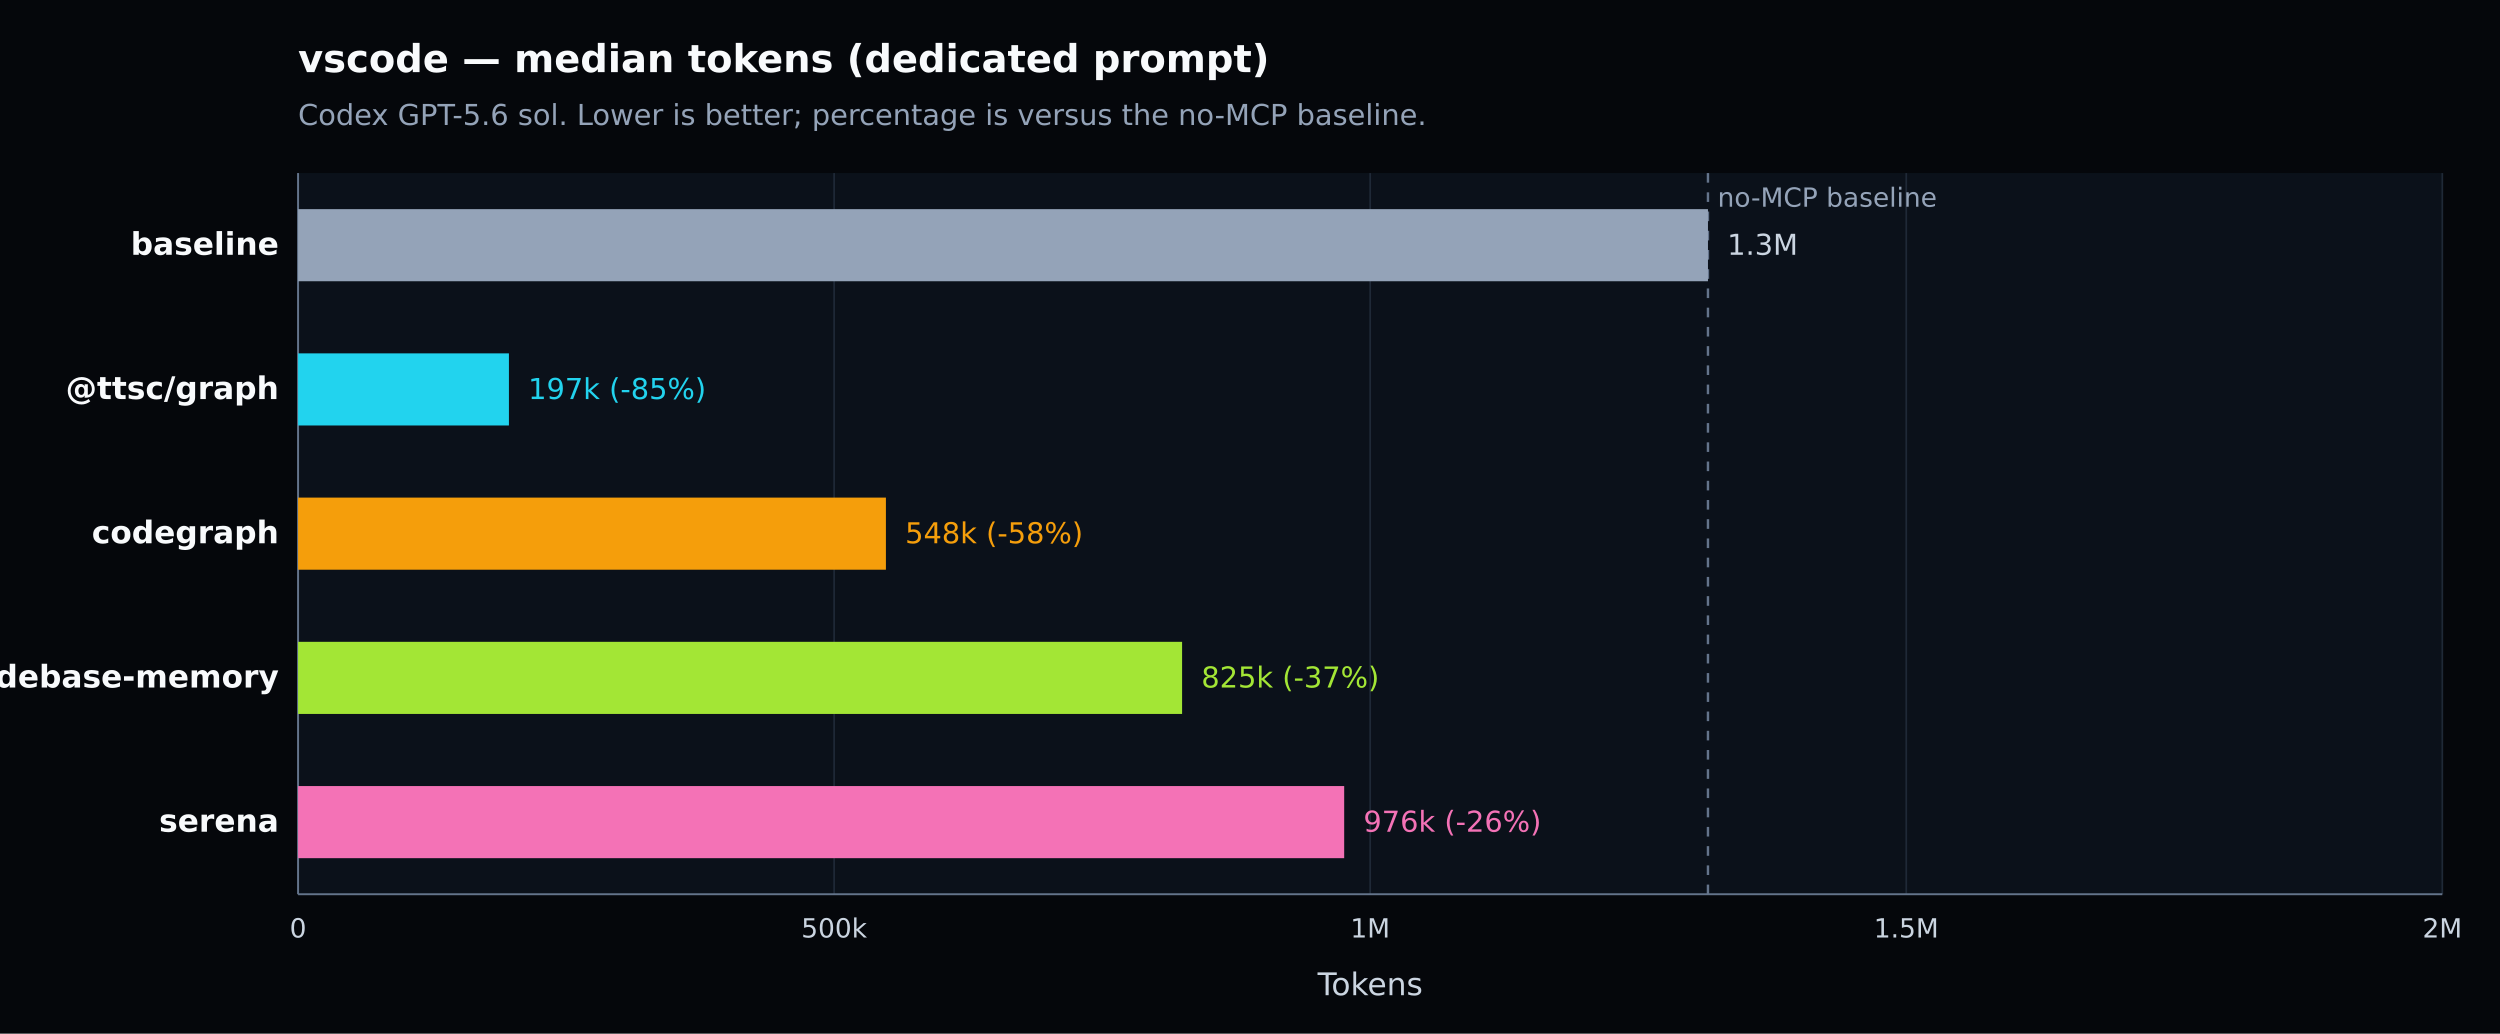
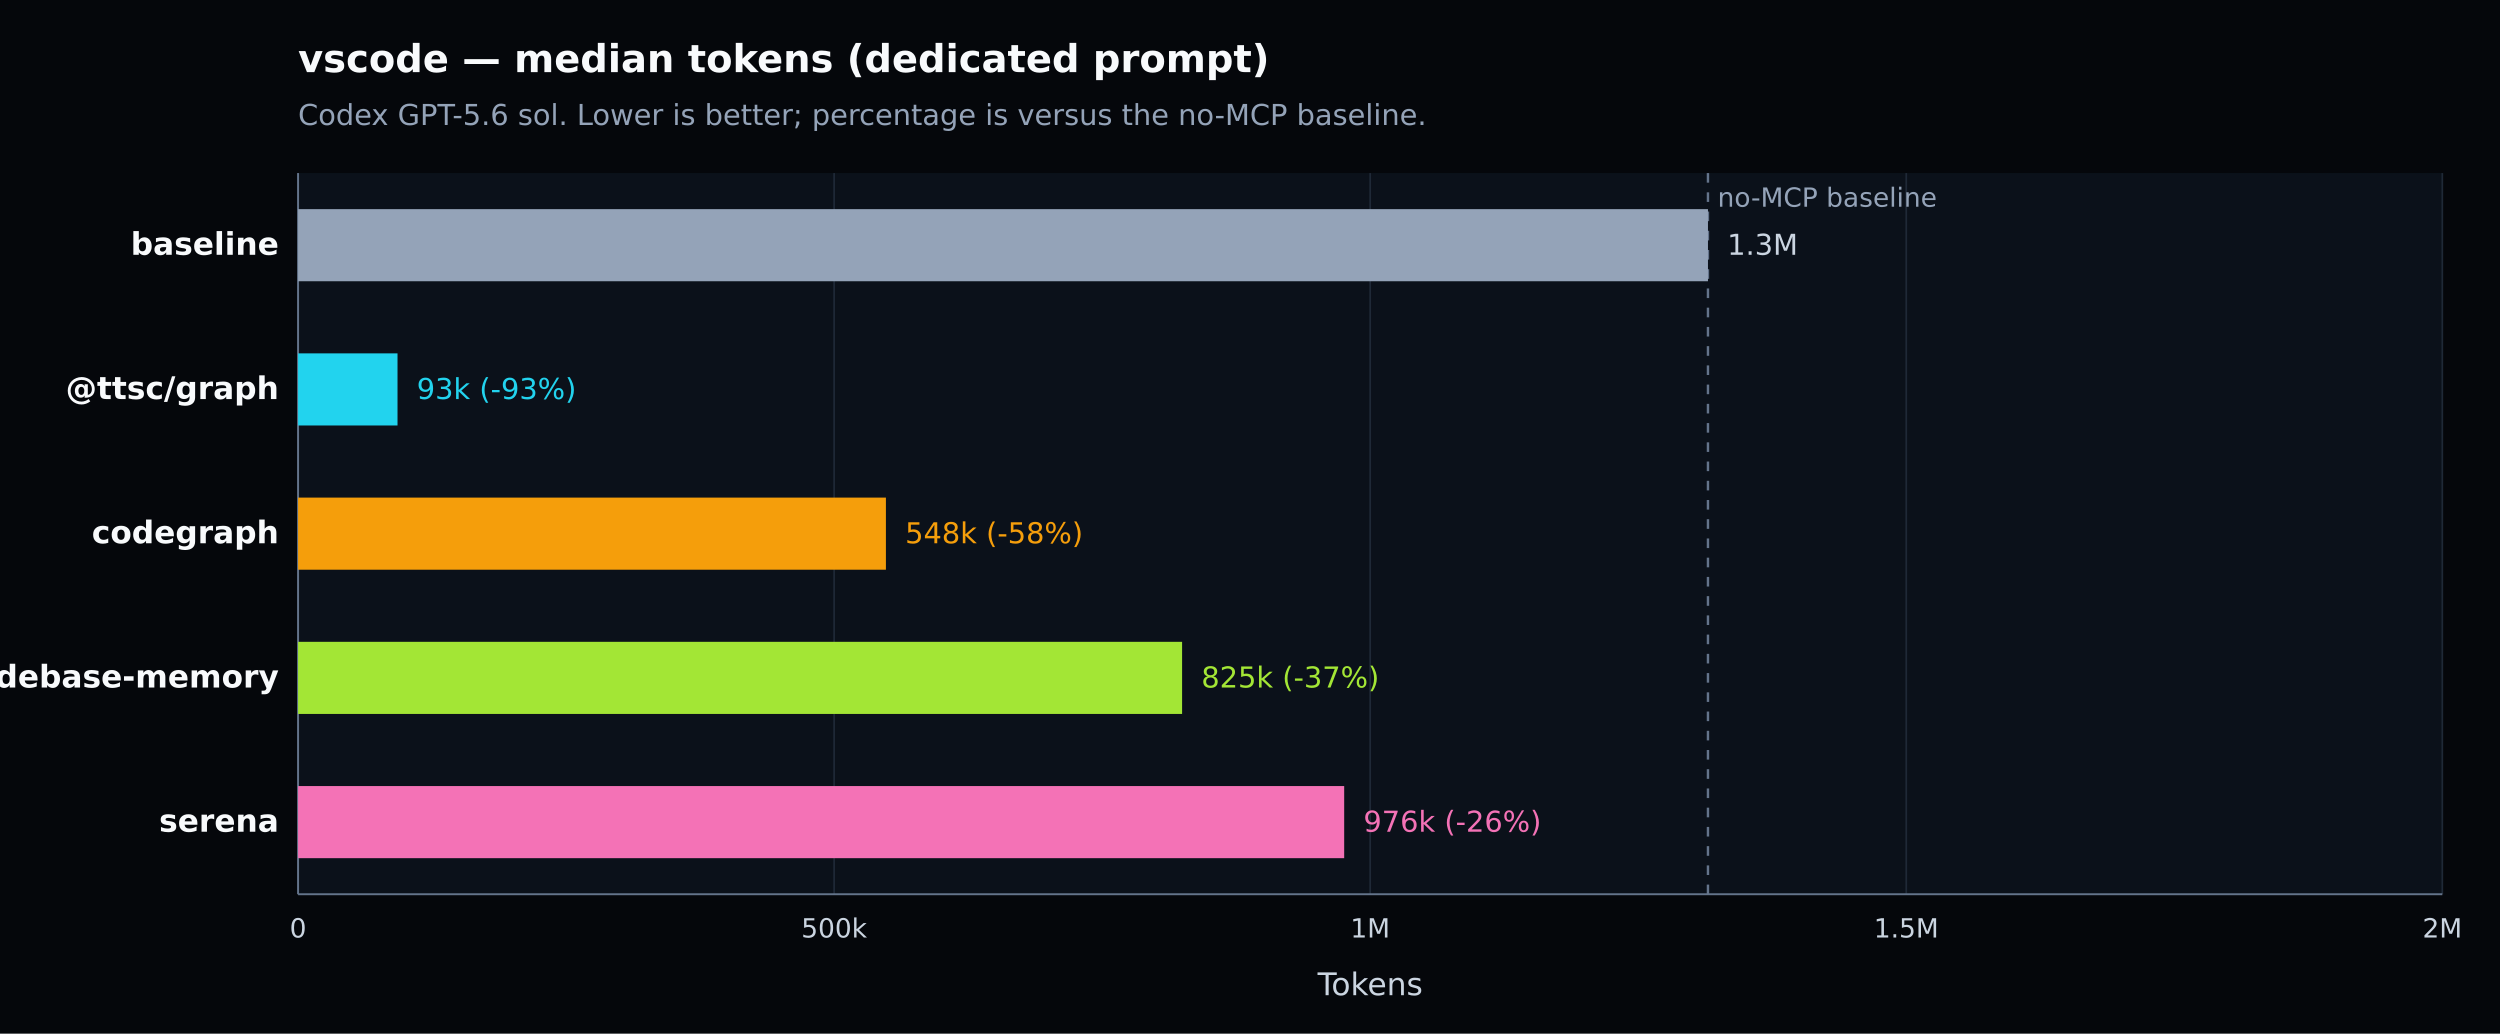
<svg xmlns="http://www.w3.org/2000/svg" width="1040" height="430" viewBox="0 0 1040 430" version="1.1" role="img" aria-label="vscode — median tokens (dedicated prompt). Codex GPT-5.6 sol. Lower is better; percentage is versus the no-MCP baseline.">
  <defs>
    <style type="text/css">
   *{stroke-linejoin:round;stroke-linecap:butt}
   text{font-family:DejaVu Sans, Arial, sans-serif}
  </style>
  </defs>
  <g>
    <path d="M 0 430 L 1040 430 L 1040 0 L 0 0 z" style="fill:#05070b" />
    <text x="124" y="30" style="fill:#f8fafc;font-size:16px;font-weight:600">vscode — median tokens (dedicated prompt)</text>
    <text x="124" y="52" style="fill:#94a3b8;font-size:12px">Codex GPT-5.6 sol. Lower is better; percentage is versus the no-MCP baseline.</text>
    <path d="M 124 72 L 1016 72 L 1016 372 L 124 372 z" style="fill:#0b111a" />
    <g>
      <path d="M 124.000 72 L 124.000 372" style="fill:none;stroke:#1f2937;stroke-width:0.7" />
      <text x="124.000" y="390" style="fill:#cbd5e1;font-size:11px;text-anchor:middle">0</text>
    </g>
    <g>
      <path d="M 347.000 72 L 347.000 372" style="fill:none;stroke:#1f2937;stroke-width:0.7" />
      <text x="347.000" y="390" style="fill:#cbd5e1;font-size:11px;text-anchor:middle">500k</text>
    </g>
    <g>
      <path d="M 570.000 72 L 570.000 372" style="fill:none;stroke:#1f2937;stroke-width:0.7" />
      <text x="570.000" y="390" style="fill:#cbd5e1;font-size:11px;text-anchor:middle">1M</text>
    </g>
    <g>
      <path d="M 793.000 72 L 793.000 372" style="fill:none;stroke:#1f2937;stroke-width:0.7" />
      <text x="793.000" y="390" style="fill:#cbd5e1;font-size:11px;text-anchor:middle">1.5M</text>
    </g>
    <g>
      <path d="M 1016.000 72 L 1016.000 372" style="fill:none;stroke:#1f2937;stroke-width:0.7" />
      <text x="1016.000" y="390" style="fill:#cbd5e1;font-size:11px;text-anchor:middle">2M</text>
    </g>
    <path d="M 124 372 L 1016 372" style="fill:none;stroke:#64748b;stroke-width:0.8" />
    <path d="M 124 72 L 124 372" style="fill:none;stroke:#64748b;stroke-width:0.8" />
    <text x="570.000" y="414" style="fill:#cbd5e1;font-size:13px;text-anchor:middle">Tokens</text>
    <line x1="710.512" y1="72" x2="710.512" y2="372" style="stroke:#64748b;stroke-width:1;stroke-dasharray:4 4" />
    <text x="714.512" y="86" style="fill:#94a3b8;font-size:11px">no-MCP baseline</text>
    <g>
      <text x="116" y="106.000" style="fill:#f8fafc;font-size:13px;font-weight:600;text-anchor:end">baseline</text>
      <rect x="124" y="87.000" width="586.512" height="30" style="fill:#94a3b8" />
      <text x="718.512" y="106.000" style="fill:#cbd5e1;font-size:12px">1.3M</text>
    </g>
    <g>
      <text x="116" y="166.000" style="fill:#f8fafc;font-size:13px;font-weight:600;text-anchor:end">@ttsc/graph</text>
-       <rect x="124" y="147.000" width="87.713" height="30" style="fill:#22d3ee" />
-       <text x="219.713" y="166.000" style="fill:#22d3ee;font-size:12px">197k (-85%)</text>
+       <rect x="124" y="147.000" width="41.367" height="30" style="fill:#22d3ee" />
+       <text x="173.367" y="166.000" style="fill:#22d3ee;font-size:12px">93k (-93%)</text>
    </g>
    <g>
      <text x="116" y="226.000" style="fill:#f8fafc;font-size:13px;font-weight:600;text-anchor:end">codegraph</text>
      <rect x="124" y="207.000" width="244.537" height="30" style="fill:#f59e0b" />
      <text x="376.537" y="226.000" style="fill:#f59e0b;font-size:12px">548k (-58%)</text>
    </g>
    <g>
      <text x="116" y="286.000" style="fill:#f8fafc;font-size:13px;font-weight:600;text-anchor:end">codebase-memory</text>
      <rect x="124" y="267.000" width="367.749" height="30" style="fill:#a3e635" />
      <text x="499.749" y="286.000" style="fill:#a3e635;font-size:12px">825k (-37%)</text>
    </g>
    <g>
      <text x="116" y="346.000" style="fill:#f8fafc;font-size:13px;font-weight:600;text-anchor:end">serena</text>
      <rect x="124" y="327.000" width="435.181" height="30" style="fill:#f472b6" />
      <text x="567.181" y="346.000" style="fill:#f472b6;font-size:12px">976k (-26%)</text>
    </g>
  </g>
</svg>
